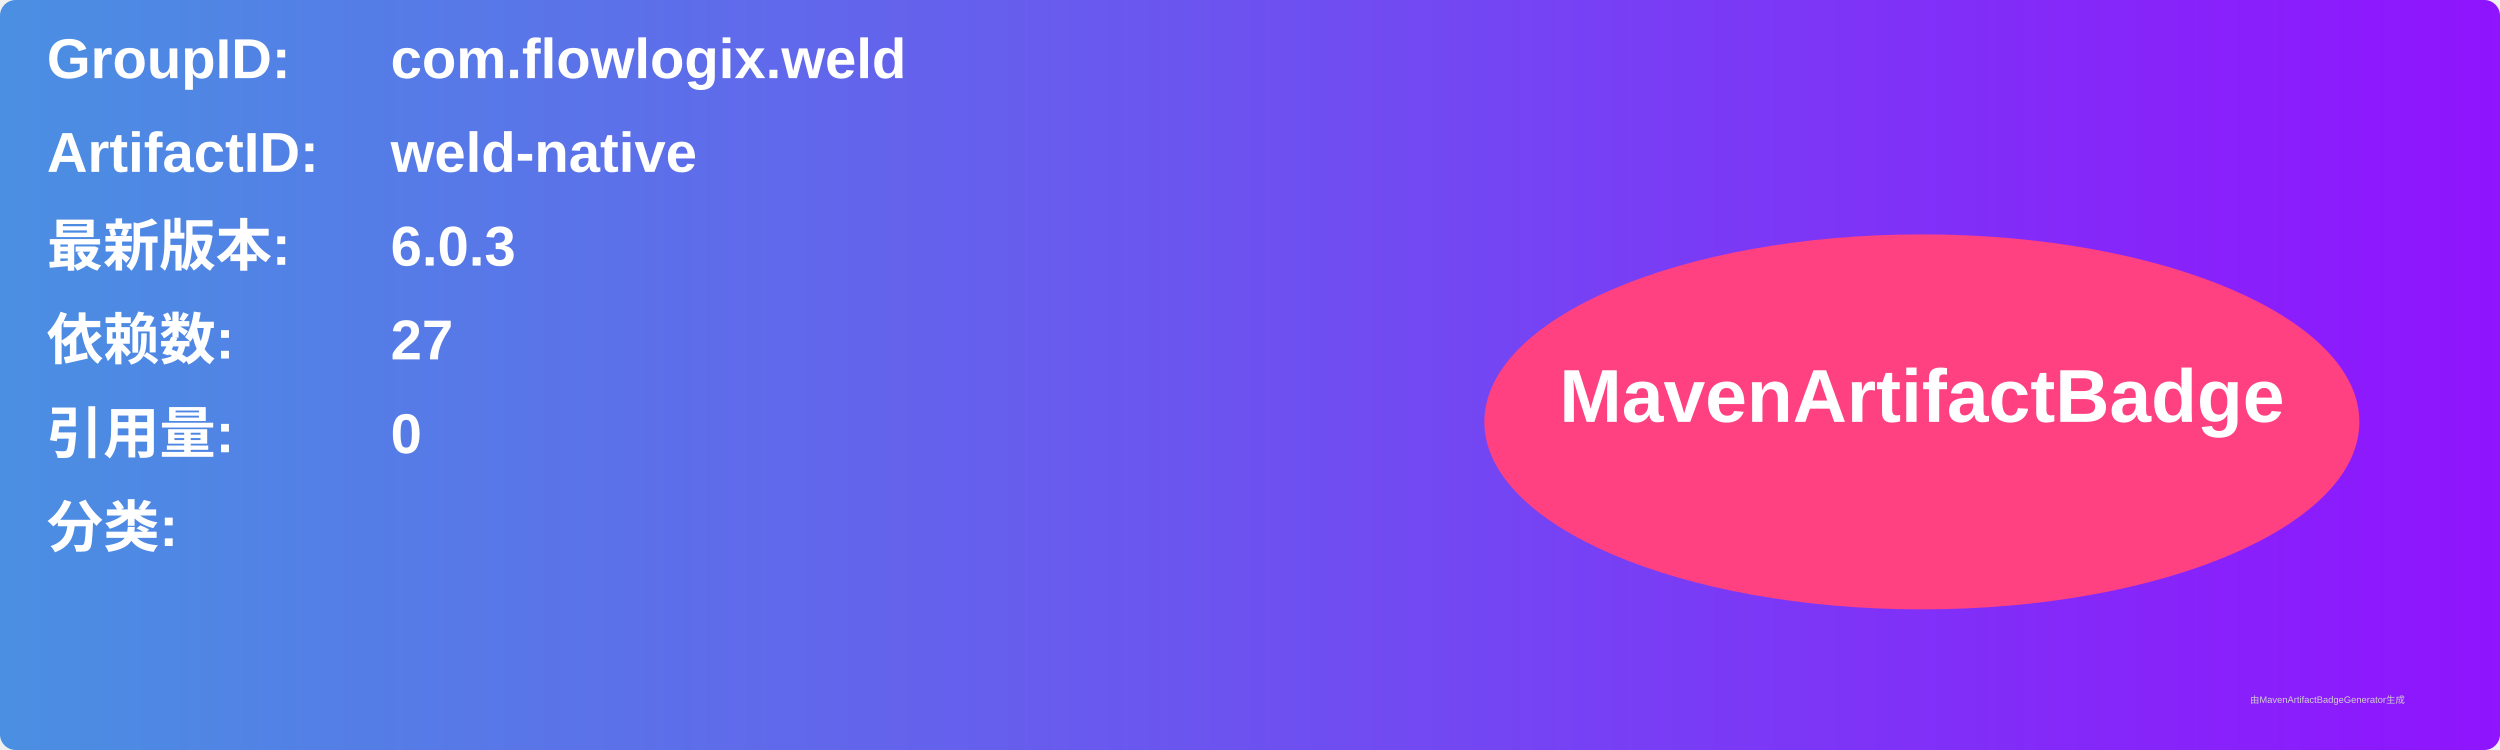
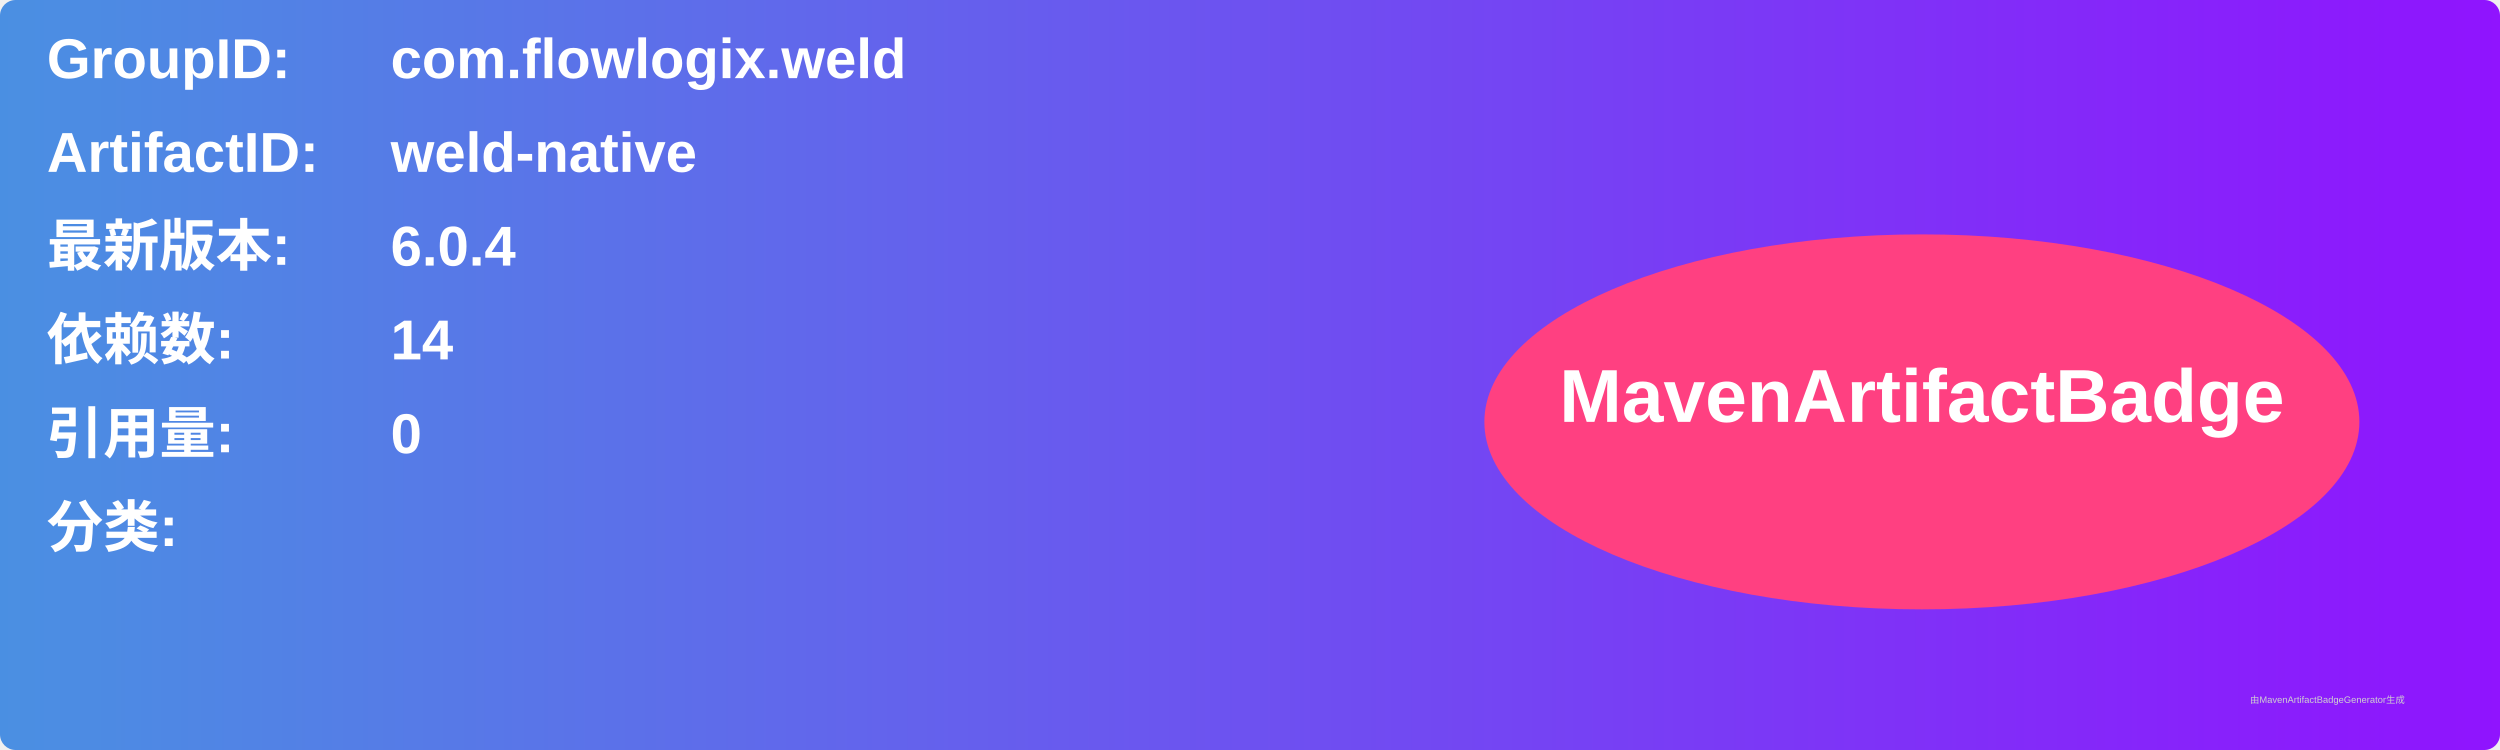
<svg xmlns="http://www.w3.org/2000/svg" width="800" height="240" viewBox="0 0 800 240">
  <linearGradient id="grad" x1="0%" y1="0%" x2="100%" y2="0%">
    <stop offset="0%" stop-color="#4a90e2" />
    <stop offset="100%" stop-color="#9013fe" />
  </linearGradient>
  <rect width="100%" height="100%" rx="5" ry="5" fill="url(#grad)" />
  <g transform="translate(15, 15)">
    <text x="0" y="10" font-family="Arial" font-size="18" fill="white" font-weight="bold" width="260">GroupID:</text>
    <text x="110" y="10" font-family="Arial" font-size="18" fill="white" font-weight="bold" width="460">com.flowlogix.weld</text>
    <text x="0" y="40" font-family="Arial" font-size="18" fill="white" font-weight="bold" width="260">ArtifactID:</text>
    <text x="110" y="40" font-family="Arial" font-size="18" fill="white" font-weight="bold" width="460">weld-native</text>
    <text x="0" y="70" font-family="Arial" font-size="18" fill="white" font-weight="bold">最新版本:</text>
    <text x="110" y="70" font-family="Arial" font-size="18" fill="white" font-weight="bold">
-       <tspan font-weight="bold">6.0.3</tspan>
+       <tspan font-weight="bold">6.0.4</tspan>
    </text>
    <text x="0" y="100" font-family="Arial" font-size="18" fill="white" font-weight="bold">依赖数: </text>
    <text x="110" y="100" font-family="Arial" font-size="18" fill="white">
-       <tspan font-weight="bold">27</tspan>
+       <tspan font-weight="bold">14</tspan>
    </text>
    <text x="0" y="130" font-family="Arial" font-size="18" fill="white" font-weight="bold">引用量: </text>
    <text x="110" y="130" font-family="Arial" font-size="18" fill="white">
      <tspan font-weight="bold">0</tspan>
    </text>
    <text x="0" y="160" font-family="Arial" font-size="18" fill="white" font-weight="bold">分类:</text>
    <text x="10" y="190" font-family="Arial" font-size="10" fill="white">
      <tspan font-weight="bold" />
    </text>
    <ellipse cx="600" cy="120" rx="140" ry="60" fill="#ff4081" />
    <text x="600" y="120" text-anchor="middle" font-family="Arial" font-size="24" fill="white" font-weight="bold">MavenArtifactBadge</text>
  </g>
  <text x="720" y="225" font-family="Arial" font-size="3" fill="#d0d0d0">由MavenArtifactBadgeGenerator生成</text>
</svg>
